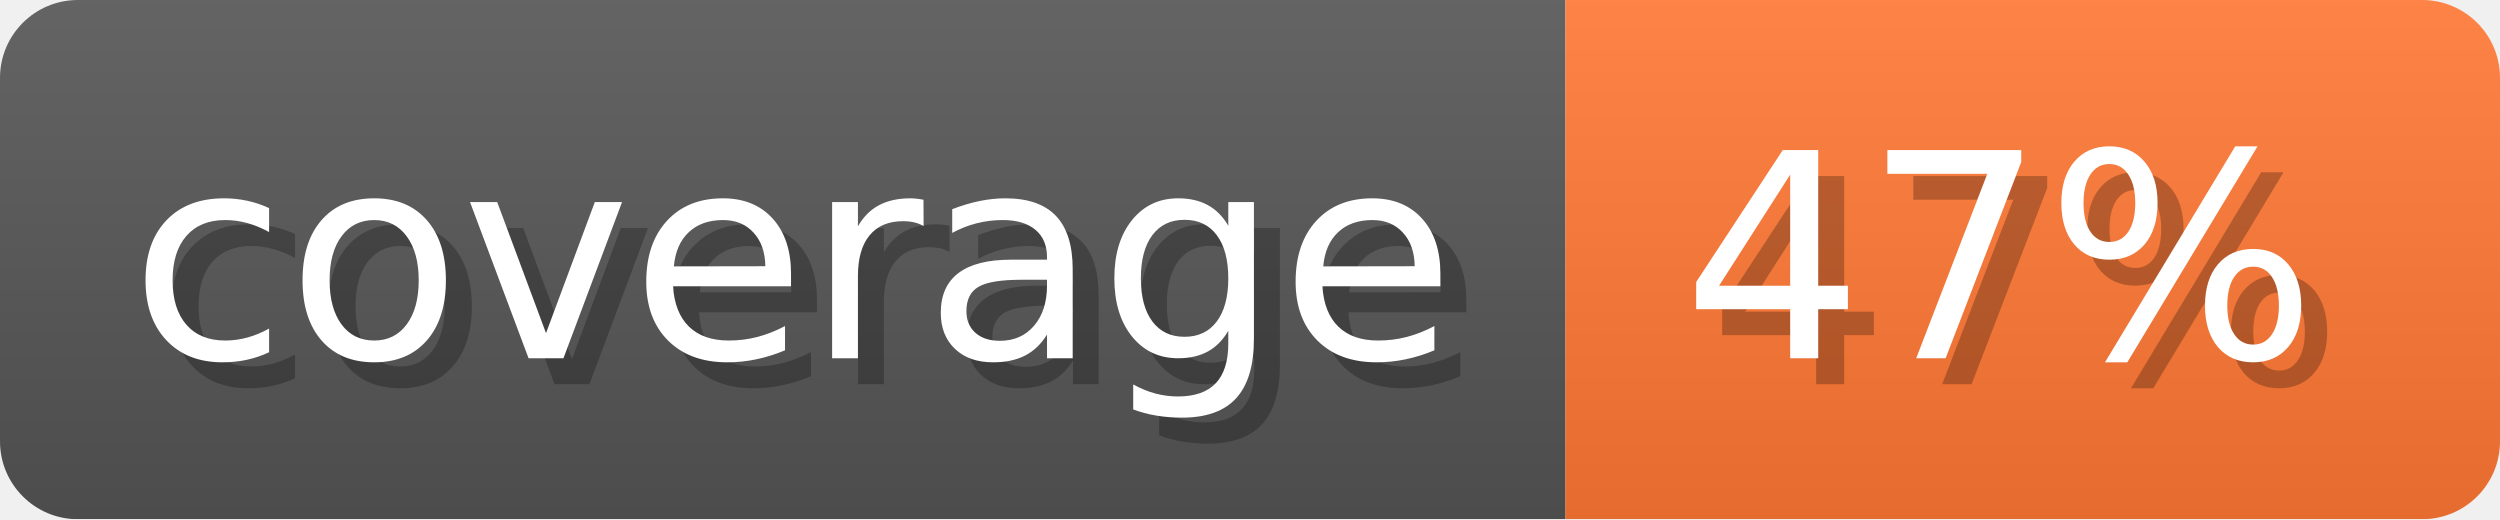
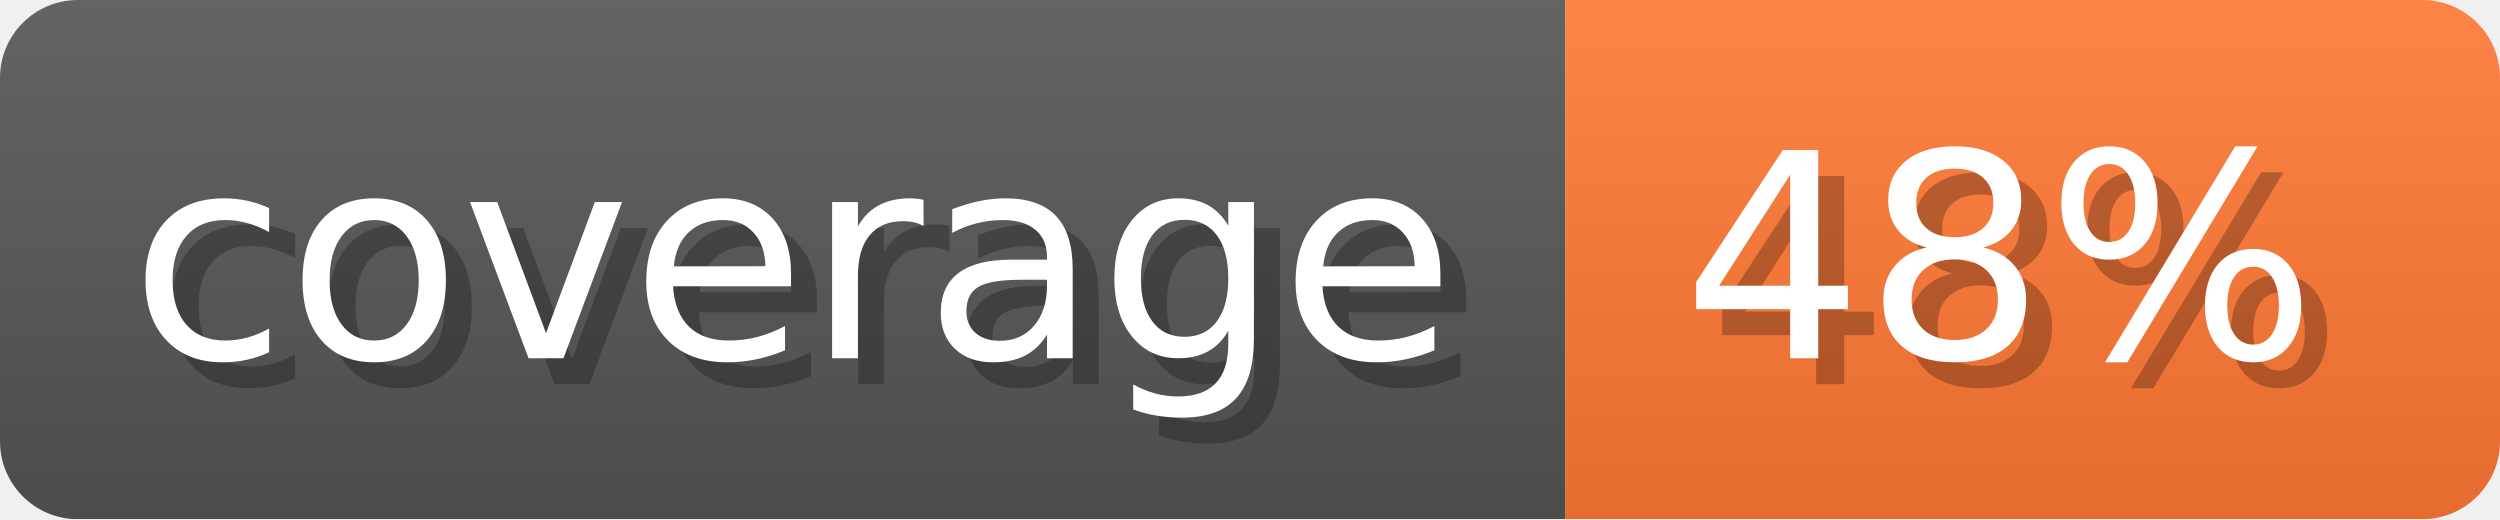
- <svg xmlns="http://www.w3.org/2000/svg" width="96.3" height="20" viewBox="0 0 963 200" role="img" aria-label="coverage: 47%">
-   <linearGradient id="iagIA" x2="0" y2="100%">
+ <svg xmlns="http://www.w3.org/2000/svg" width="96.3" height="20" viewBox="0 0 963 200" role="img" aria-label="coverage: 48%">
+   <linearGradient id="nBdWO" x2="0" y2="100%">
    <stop offset="0" stop-opacity=".1" stop-color="#EEE" />
    <stop offset="1" stop-opacity=".1" />
  </linearGradient>
-   <mask id="JJLOy">
+   <mask id="obeaH">
    <rect width="963" height="200" rx="30" fill="#FFF" />
  </mask>
-   <g mask="url(#JJLOy)">
+   <g mask="url(#obeaH)">
    <rect width="603" height="200" fill="#555" />
    <rect width="360" height="200" fill="#F73" x="603" />
-     <rect width="963" height="200" fill="url(#iagIA)" />
+     <rect width="963" height="200" fill="url(#nBdWO)" />
  </g>
  <g aria-hidden="true" fill="#fff" text-anchor="start" font-family="Verdana,DejaVu Sans,sans-serif" font-size="110">
    <text x="60" y="148" textLength="503" fill="#000" opacity="0.25">coverage</text>
    <text x="50" y="138" textLength="503">coverage</text>
-     <text x="658" y="148" textLength="260" fill="#000" opacity="0.25">47%</text>
-     <text x="648" y="138" textLength="260">47%</text>
+     <text x="658" y="148" textLength="260" fill="#000" opacity="0.25">48%</text>
+     <text x="648" y="138" textLength="260">48%</text>
  </g>
</svg>
